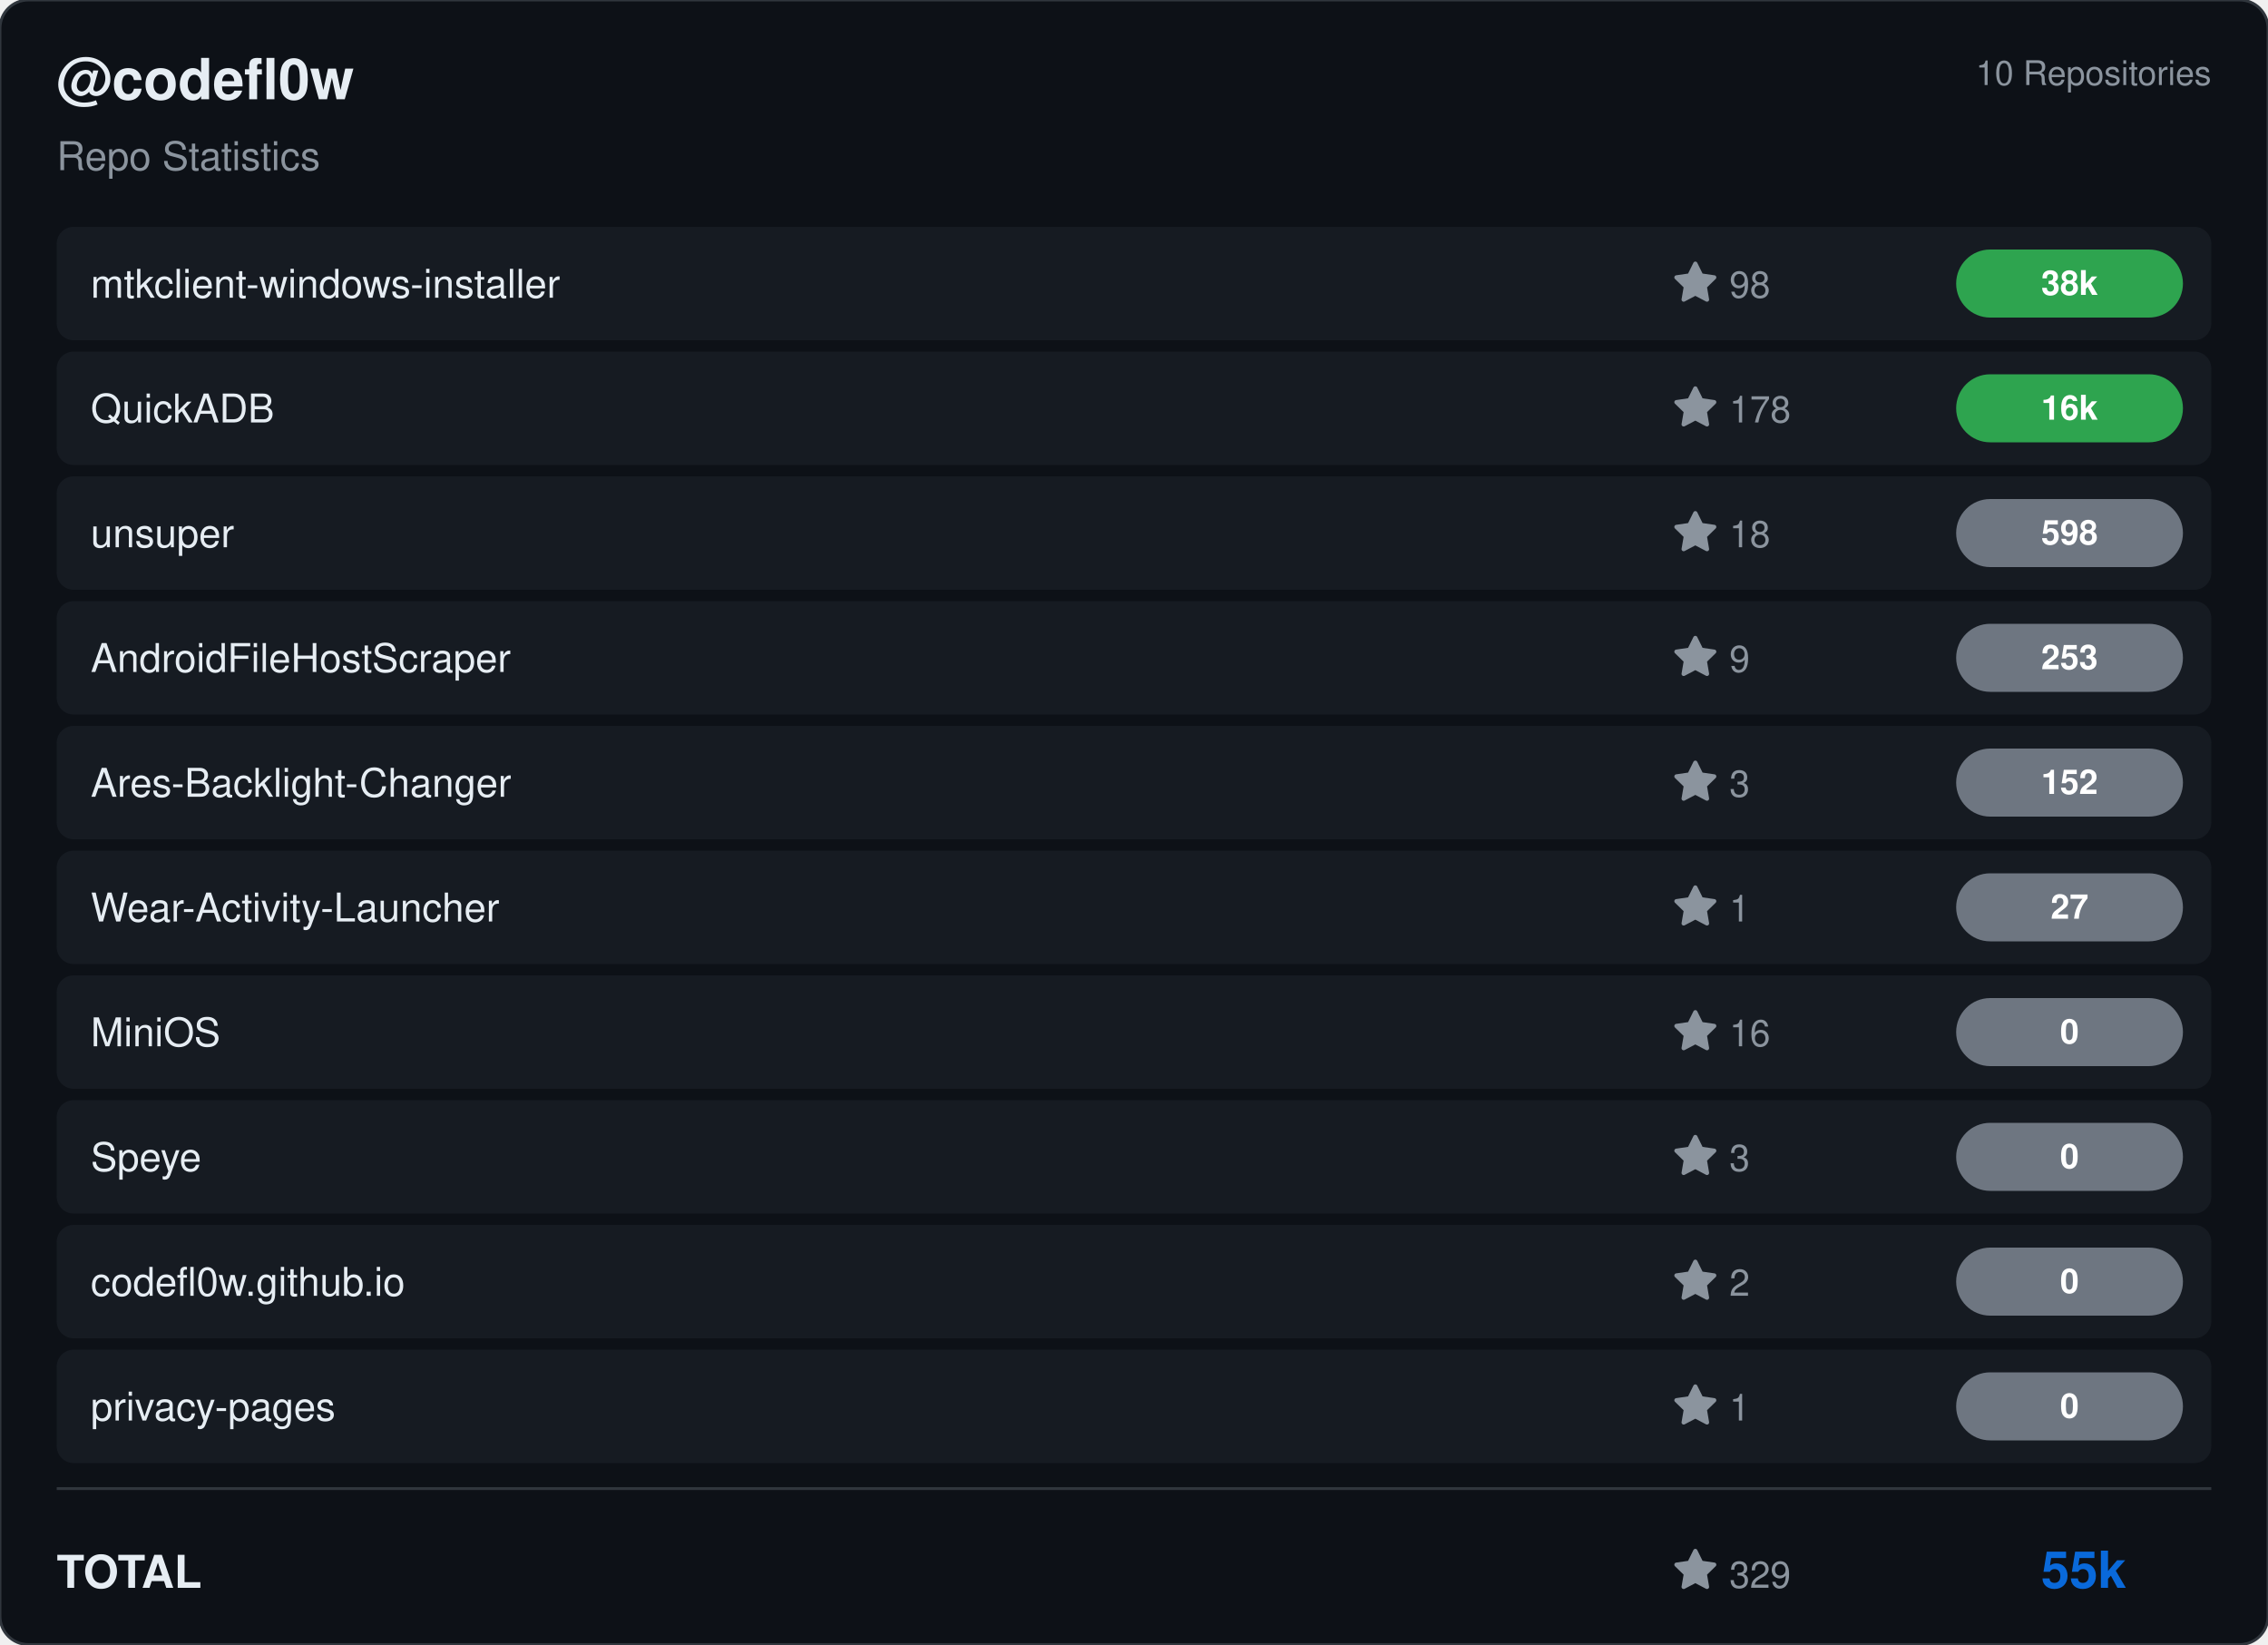
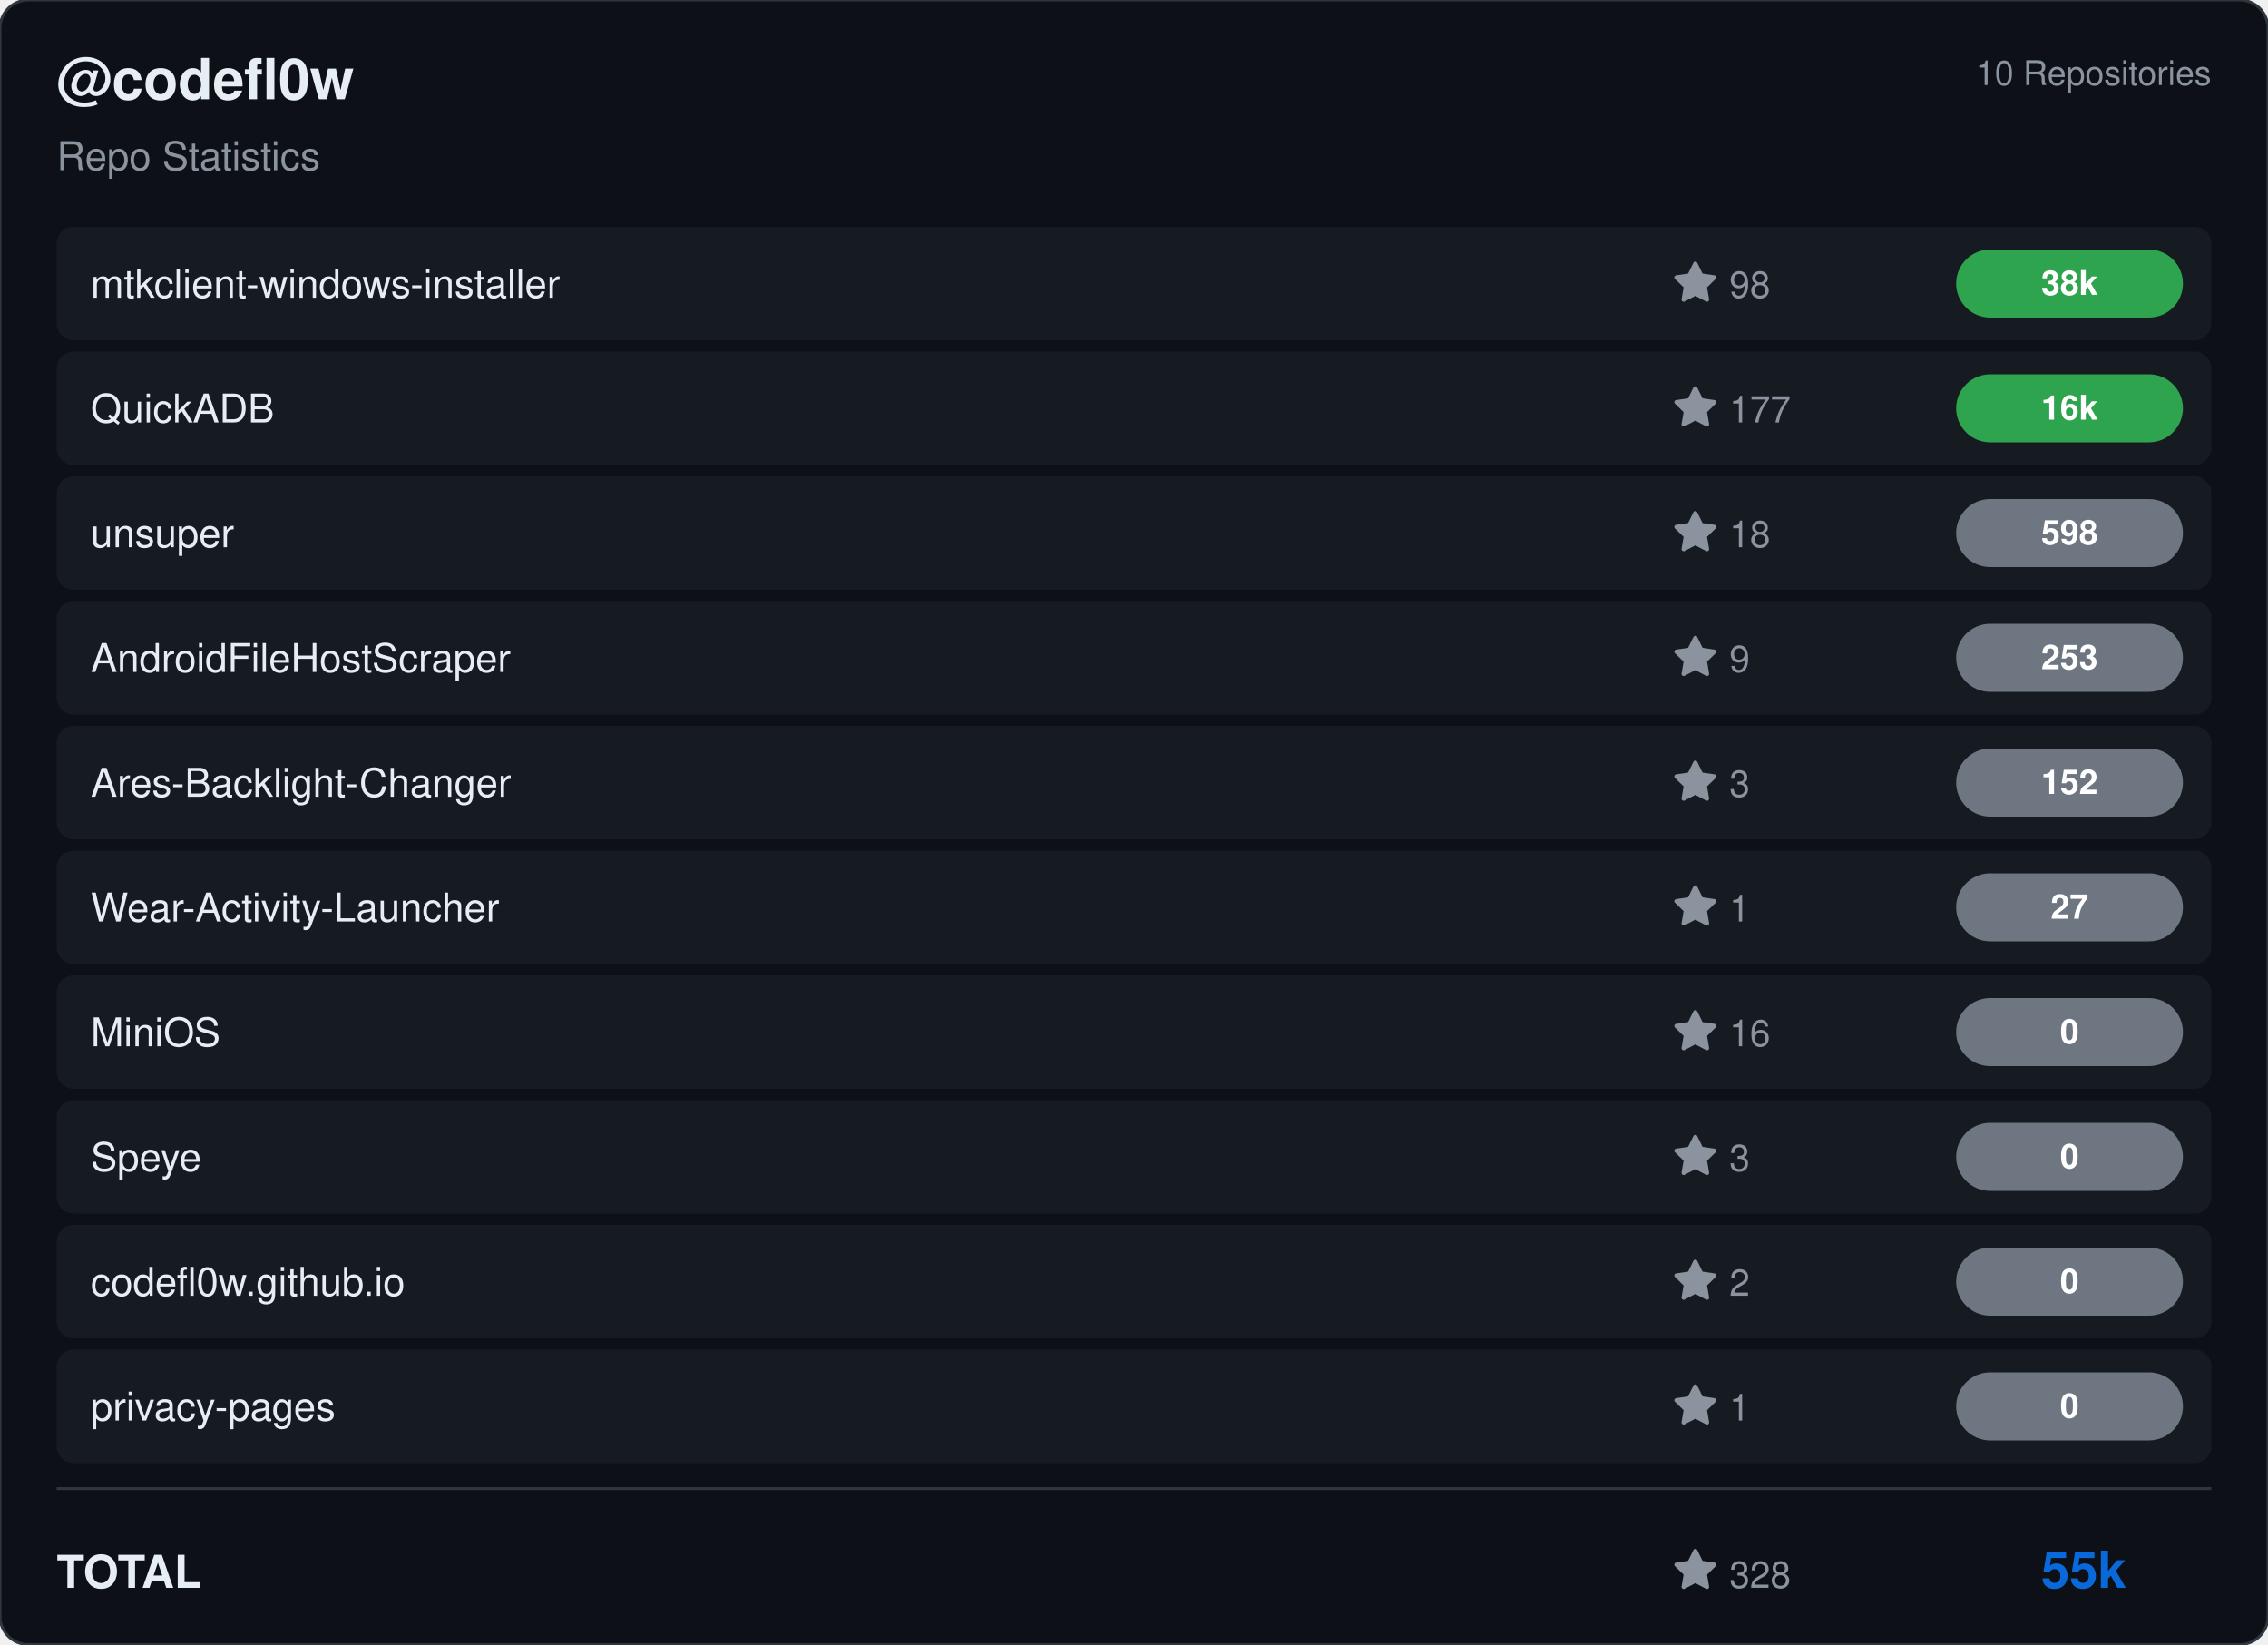
<svg xmlns="http://www.w3.org/2000/svg" viewBox="0 0 800 580" width="800" height="580">
  <rect width="800" height="580" rx="10" fill="#0d1117" stroke="#30363d" stroke-width="1" />
  <g transform="translate(20, 35)">
    <text fill="#e6edf3" font-size="20" font-family="Segoe UI, Helvetica, Arial, sans-serif" font-weight="600">@codefl0w</text>
    <text y="25" fill="#8b949e" font-size="14" font-family="Segoe UI, Helvetica, Arial, sans-serif">Repo Statistics</text>
  </g>
  <text x="780" y="30" fill="#8b949e" font-size="12" font-family="Segoe UI, Helvetica, Arial, sans-serif" text-anchor="end">10 Repositories</text>
  <rect x="20" y="80" width="760" height="40" rx="6" fill="#161b22" />
  <text x="32" y="105" fill="#e6edf3" font-size="14" font-family="Segoe UI, Helvetica, Arial, sans-serif" font-weight="500">mtkclient-windows-installer</text>
  <g transform="translate(590, 92)">
    <path d="M8 .25a.75.75 0 0 1 .673.418l1.882 3.815 4.21.612a.75.75 0 0 1 .416 1.279l-3.046 2.97.719 4.192a.751.751 0 0 1-1.088.791L8 12.347l-3.766 1.98a.75.75 0 0 1-1.088-.79l.72-4.194L.818 6.374a.75.75 0 0 1 .416-1.28l4.21-.611L7.327.668A.75.75 0 0 1 8 .25Z" fill="#8b949e" />
    <text x="20" y="13" fill="#8b949e" font-size="13" font-family="Segoe UI, Helvetica, Arial, sans-serif">98</text>
  </g>
  <rect x="690" y="88.0" width="80" height="24" rx="12" fill="#2ea44f" />
  <text x="730.0" y="104.0" fill="#ffffff" font-size="12" font-weight="bold" font-family="Segoe UI, Helvetica, Arial, sans-serif" text-anchor="middle">38k</text>
  <rect x="20" y="124" width="760" height="40" rx="6" fill="#161b22" />
  <text x="32" y="149" fill="#e6edf3" font-size="14" font-family="Segoe UI, Helvetica, Arial, sans-serif" font-weight="500">QuickADB</text>
  <g transform="translate(590, 136)">
    <path d="M8 .25a.75.75 0 0 1 .673.418l1.882 3.815 4.21.612a.75.75 0 0 1 .416 1.279l-3.046 2.97.719 4.192a.751.751 0 0 1-1.088.791L8 12.347l-3.766 1.98a.75.75 0 0 1-1.088-.79l.72-4.194L.818 6.374a.75.75 0 0 1 .416-1.28l4.21-.611L7.327.668A.75.75 0 0 1 8 .25Z" fill="#8b949e" />
-     <text x="20" y="13" fill="#8b949e" font-size="13" font-family="Segoe UI, Helvetica, Arial, sans-serif">178</text>
+     <text x="20" y="13" fill="#8b949e" font-size="13" font-family="Segoe UI, Helvetica, Arial, sans-serif">177</text>
  </g>
  <rect x="690" y="132.0" width="80" height="24" rx="12" fill="#2ea44f" />
  <text x="730.0" y="148.0" fill="#ffffff" font-size="12" font-weight="bold" font-family="Segoe UI, Helvetica, Arial, sans-serif" text-anchor="middle">16k</text>
  <rect x="20" y="168" width="760" height="40" rx="6" fill="#161b22" />
  <text x="32" y="193" fill="#e6edf3" font-size="14" font-family="Segoe UI, Helvetica, Arial, sans-serif" font-weight="500">unsuper</text>
  <g transform="translate(590, 180)">
    <path d="M8 .25a.75.75 0 0 1 .673.418l1.882 3.815 4.21.612a.75.75 0 0 1 .416 1.279l-3.046 2.97.719 4.192a.751.751 0 0 1-1.088.791L8 12.347l-3.766 1.98a.75.75 0 0 1-1.088-.79l.72-4.194L.818 6.374a.75.75 0 0 1 .416-1.28l4.21-.611L7.327.668A.75.75 0 0 1 8 .25Z" fill="#8b949e" />
    <text x="20" y="13" fill="#8b949e" font-size="13" font-family="Segoe UI, Helvetica, Arial, sans-serif">18</text>
  </g>
  <rect x="690" y="176.0" width="80" height="24" rx="12" fill="#6e7681" />
  <text x="730.0" y="192.0" fill="#ffffff" font-size="12" font-weight="bold" font-family="Segoe UI, Helvetica, Arial, sans-serif" text-anchor="middle">598</text>
  <rect x="20" y="212" width="760" height="40" rx="6" fill="#161b22" />
  <text x="32" y="237" fill="#e6edf3" font-size="14" font-family="Segoe UI, Helvetica, Arial, sans-serif" font-weight="500">AndroidFileHostScraper</text>
  <g transform="translate(590, 224)">
    <path d="M8 .25a.75.75 0 0 1 .673.418l1.882 3.815 4.21.612a.75.75 0 0 1 .416 1.279l-3.046 2.97.719 4.192a.751.751 0 0 1-1.088.791L8 12.347l-3.766 1.98a.75.75 0 0 1-1.088-.79l.72-4.194L.818 6.374a.75.75 0 0 1 .416-1.28l4.21-.611L7.327.668A.75.75 0 0 1 8 .25Z" fill="#8b949e" />
    <text x="20" y="13" fill="#8b949e" font-size="13" font-family="Segoe UI, Helvetica, Arial, sans-serif">9</text>
  </g>
  <rect x="690" y="220.0" width="80" height="24" rx="12" fill="#6e7681" />
  <text x="730.0" y="236.0" fill="#ffffff" font-size="12" font-weight="bold" font-family="Segoe UI, Helvetica, Arial, sans-serif" text-anchor="middle">253</text>
  <rect x="20" y="256" width="760" height="40" rx="6" fill="#161b22" />
  <text x="32" y="281" fill="#e6edf3" font-size="14" font-family="Segoe UI, Helvetica, Arial, sans-serif" font-weight="500">Ares-Backlight-Changer</text>
  <g transform="translate(590, 268)">
    <path d="M8 .25a.75.75 0 0 1 .673.418l1.882 3.815 4.21.612a.75.75 0 0 1 .416 1.279l-3.046 2.97.719 4.192a.751.751 0 0 1-1.088.791L8 12.347l-3.766 1.98a.75.75 0 0 1-1.088-.79l.72-4.194L.818 6.374a.75.75 0 0 1 .416-1.28l4.21-.611L7.327.668A.75.75 0 0 1 8 .25Z" fill="#8b949e" />
    <text x="20" y="13" fill="#8b949e" font-size="13" font-family="Segoe UI, Helvetica, Arial, sans-serif">3</text>
  </g>
  <rect x="690" y="264.0" width="80" height="24" rx="12" fill="#6e7681" />
  <text x="730.0" y="280.0" fill="#ffffff" font-size="12" font-weight="bold" font-family="Segoe UI, Helvetica, Arial, sans-serif" text-anchor="middle">152</text>
  <rect x="20" y="300" width="760" height="40" rx="6" fill="#161b22" />
  <text x="32" y="325" fill="#e6edf3" font-size="14" font-family="Segoe UI, Helvetica, Arial, sans-serif" font-weight="500">Wear-Activity-Launcher</text>
  <g transform="translate(590, 312)">
    <path d="M8 .25a.75.75 0 0 1 .673.418l1.882 3.815 4.21.612a.75.75 0 0 1 .416 1.279l-3.046 2.97.719 4.192a.751.751 0 0 1-1.088.791L8 12.347l-3.766 1.98a.75.75 0 0 1-1.088-.79l.72-4.194L.818 6.374a.75.75 0 0 1 .416-1.28l4.21-.611L7.327.668A.75.75 0 0 1 8 .25Z" fill="#8b949e" />
    <text x="20" y="13" fill="#8b949e" font-size="13" font-family="Segoe UI, Helvetica, Arial, sans-serif">1</text>
  </g>
  <rect x="690" y="308.0" width="80" height="24" rx="12" fill="#6e7681" />
  <text x="730.0" y="324.0" fill="#ffffff" font-size="12" font-weight="bold" font-family="Segoe UI, Helvetica, Arial, sans-serif" text-anchor="middle">27</text>
  <rect x="20" y="344" width="760" height="40" rx="6" fill="#161b22" />
  <text x="32" y="369" fill="#e6edf3" font-size="14" font-family="Segoe UI, Helvetica, Arial, sans-serif" font-weight="500">MiniOS</text>
  <g transform="translate(590, 356)">
    <path d="M8 .25a.75.75 0 0 1 .673.418l1.882 3.815 4.21.612a.75.75 0 0 1 .416 1.279l-3.046 2.97.719 4.192a.751.751 0 0 1-1.088.791L8 12.347l-3.766 1.98a.75.75 0 0 1-1.088-.79l.72-4.194L.818 6.374a.75.75 0 0 1 .416-1.28l4.21-.611L7.327.668A.75.75 0 0 1 8 .25Z" fill="#8b949e" />
    <text x="20" y="13" fill="#8b949e" font-size="13" font-family="Segoe UI, Helvetica, Arial, sans-serif">16</text>
  </g>
  <rect x="690" y="352.0" width="80" height="24" rx="12" fill="#6e7681" />
  <text x="730.0" y="368.0" fill="#ffffff" font-size="12" font-weight="bold" font-family="Segoe UI, Helvetica, Arial, sans-serif" text-anchor="middle">0</text>
  <rect x="20" y="388" width="760" height="40" rx="6" fill="#161b22" />
  <text x="32" y="413" fill="#e6edf3" font-size="14" font-family="Segoe UI, Helvetica, Arial, sans-serif" font-weight="500">Speye</text>
  <g transform="translate(590, 400)">
    <path d="M8 .25a.75.75 0 0 1 .673.418l1.882 3.815 4.21.612a.75.75 0 0 1 .416 1.279l-3.046 2.97.719 4.192a.751.751 0 0 1-1.088.791L8 12.347l-3.766 1.98a.75.75 0 0 1-1.088-.79l.72-4.194L.818 6.374a.75.75 0 0 1 .416-1.28l4.21-.611L7.327.668A.75.75 0 0 1 8 .25Z" fill="#8b949e" />
    <text x="20" y="13" fill="#8b949e" font-size="13" font-family="Segoe UI, Helvetica, Arial, sans-serif">3</text>
  </g>
  <rect x="690" y="396.0" width="80" height="24" rx="12" fill="#6e7681" />
  <text x="730.0" y="412.0" fill="#ffffff" font-size="12" font-weight="bold" font-family="Segoe UI, Helvetica, Arial, sans-serif" text-anchor="middle">0</text>
  <rect x="20" y="432" width="760" height="40" rx="6" fill="#161b22" />
  <text x="32" y="457" fill="#e6edf3" font-size="14" font-family="Segoe UI, Helvetica, Arial, sans-serif" font-weight="500">codefl0w.github.io</text>
  <g transform="translate(590, 444)">
    <path d="M8 .25a.75.75 0 0 1 .673.418l1.882 3.815 4.21.612a.75.75 0 0 1 .416 1.279l-3.046 2.97.719 4.192a.751.751 0 0 1-1.088.791L8 12.347l-3.766 1.98a.75.75 0 0 1-1.088-.79l.72-4.194L.818 6.374a.75.75 0 0 1 .416-1.28l4.21-.611L7.327.668A.75.75 0 0 1 8 .25Z" fill="#8b949e" />
    <text x="20" y="13" fill="#8b949e" font-size="13" font-family="Segoe UI, Helvetica, Arial, sans-serif">2</text>
  </g>
  <rect x="690" y="440.0" width="80" height="24" rx="12" fill="#6e7681" />
  <text x="730.0" y="456.0" fill="#ffffff" font-size="12" font-weight="bold" font-family="Segoe UI, Helvetica, Arial, sans-serif" text-anchor="middle">0</text>
  <rect x="20" y="476" width="760" height="40" rx="6" fill="#161b22" />
  <text x="32" y="501" fill="#e6edf3" font-size="14" font-family="Segoe UI, Helvetica, Arial, sans-serif" font-weight="500">privacy-pages</text>
  <g transform="translate(590, 488)">
    <path d="M8 .25a.75.75 0 0 1 .673.418l1.882 3.815 4.21.612a.75.75 0 0 1 .416 1.279l-3.046 2.97.719 4.192a.751.751 0 0 1-1.088.791L8 12.347l-3.766 1.98a.75.75 0 0 1-1.088-.79l.72-4.194L.818 6.374a.75.75 0 0 1 .416-1.28l4.21-.611L7.327.668A.75.75 0 0 1 8 .25Z" fill="#8b949e" />
    <text x="20" y="13" fill="#8b949e" font-size="13" font-family="Segoe UI, Helvetica, Arial, sans-serif">1</text>
  </g>
  <rect x="690" y="484.0" width="80" height="24" rx="12" fill="#6e7681" />
  <text x="730.0" y="500.0" fill="#ffffff" font-size="12" font-weight="bold" font-family="Segoe UI, Helvetica, Arial, sans-serif" text-anchor="middle">0</text>
  <line x1="20" y1="525" x2="780" y2="525" stroke="#30363d" />
  <text x="20" y="560" fill="#e6edf3" font-size="16" font-family="Segoe UI, Helvetica, Arial, sans-serif" font-weight="600">TOTAL</text>
  <g transform="translate(590, 546)">
    <path d="M8 .25a.75.75 0 0 1 .673.418l1.882 3.815 4.21.612a.75.75 0 0 1 .416 1.279l-3.046 2.97.719 4.192a.751.751 0 0 1-1.088.791L8 12.347l-3.766 1.98a.75.75 0 0 1-1.088-.79l.72-4.194L.818 6.374a.75.75 0 0 1 .416-1.28l4.21-.611L7.327.668A.75.75 0 0 1 8 .25Z" fill="#8b949e" />
-     <text x="20" y="14" fill="#8b949e" font-size="13" font-family="Segoe UI, Helvetica, Arial, sans-serif">329</text>
+     <text x="20" y="14" fill="#8b949e" font-size="13" font-family="Segoe UI, Helvetica, Arial, sans-serif">328</text>
  </g>
  <text x="750" y="560" fill="#0969da" font-size="18" font-family="Segoe UI, Helvetica, Arial, sans-serif" font-weight="bold" text-anchor="end">55k</text>
</svg>
